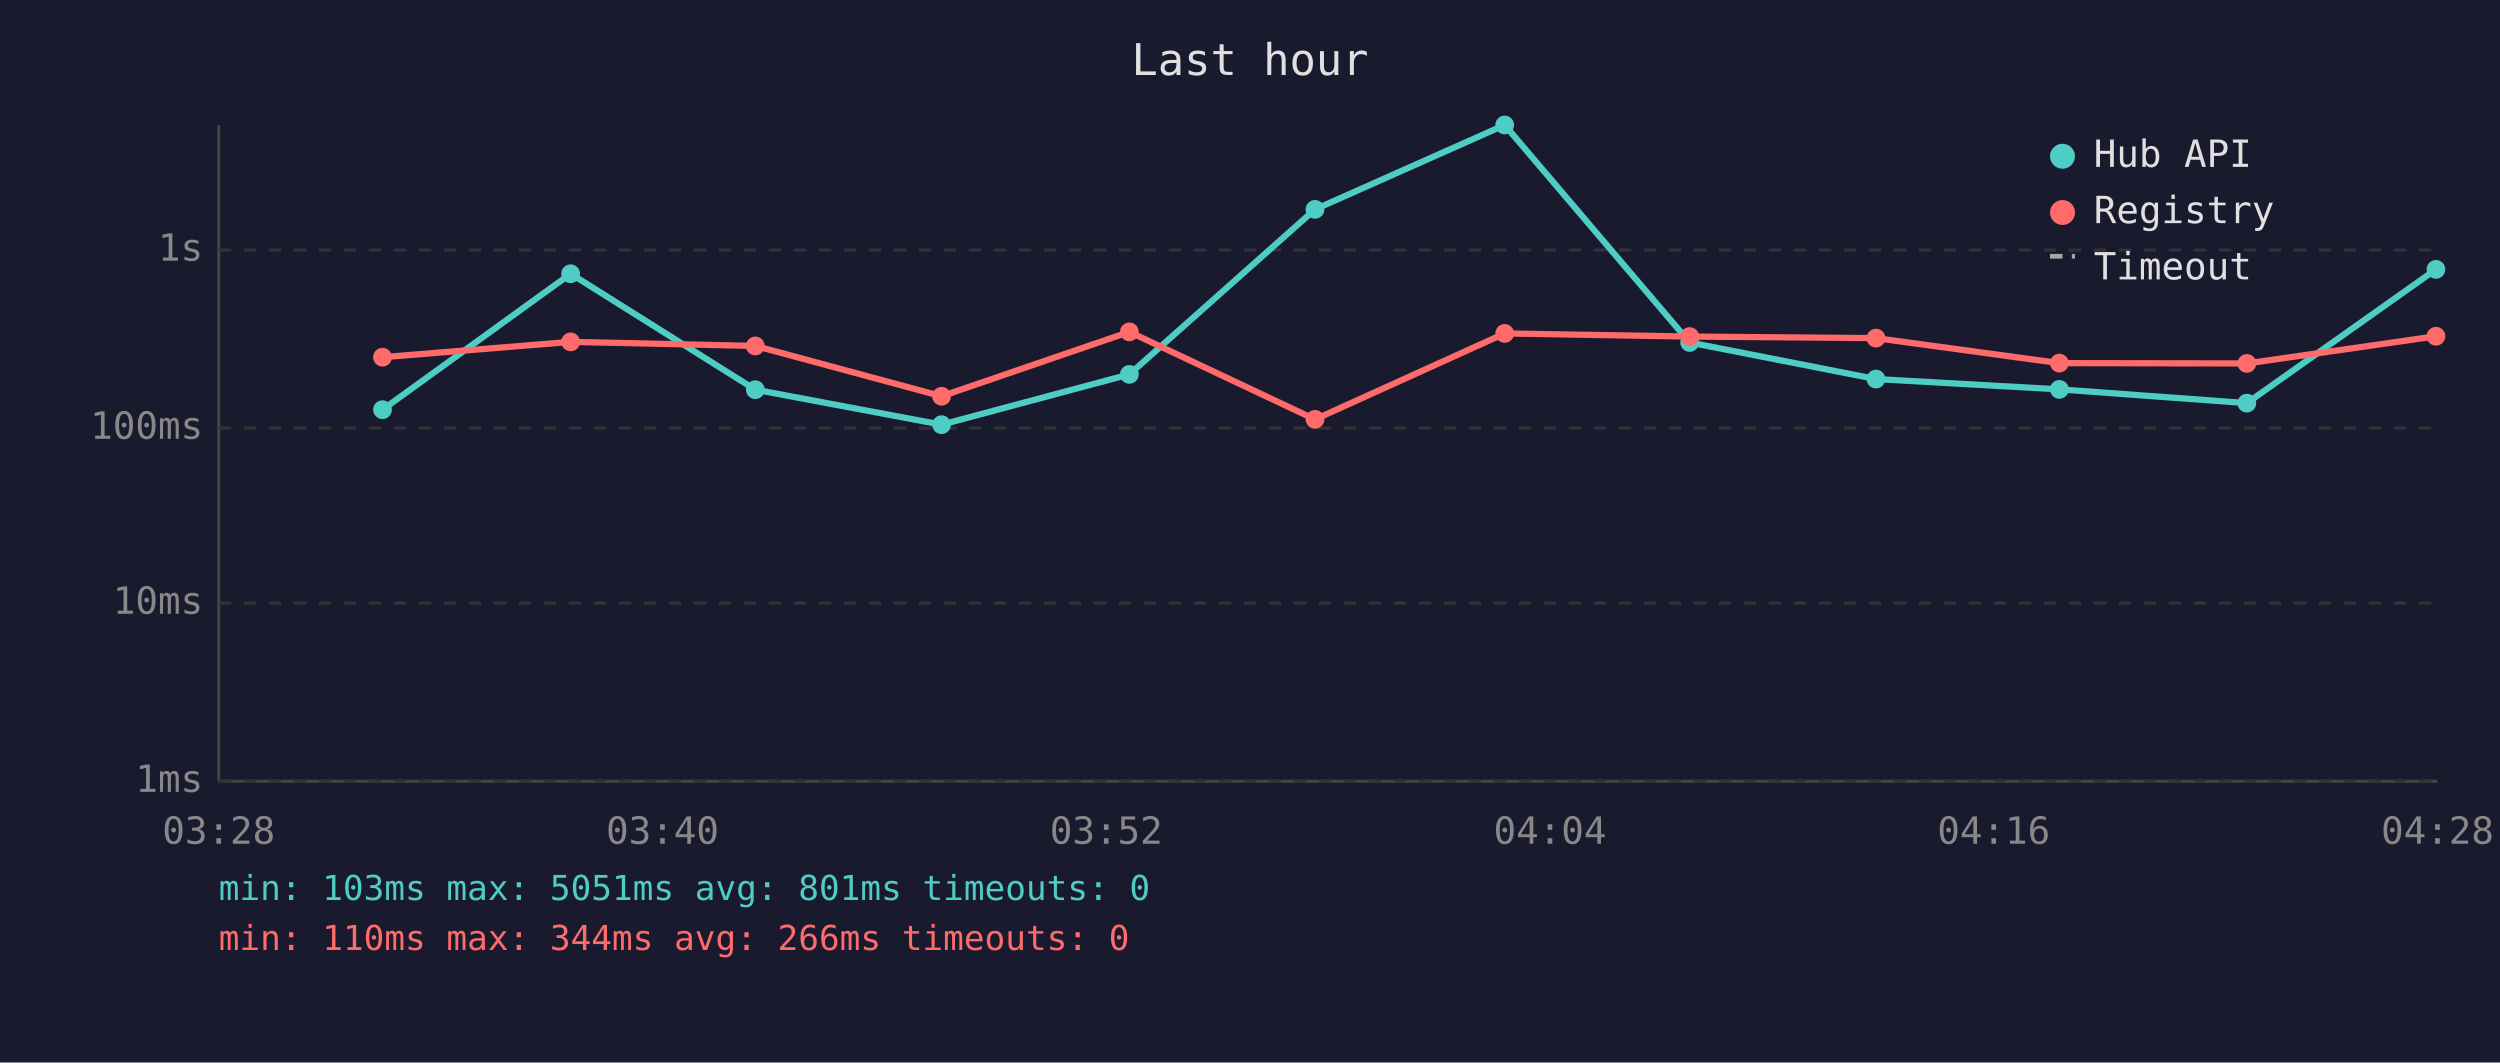
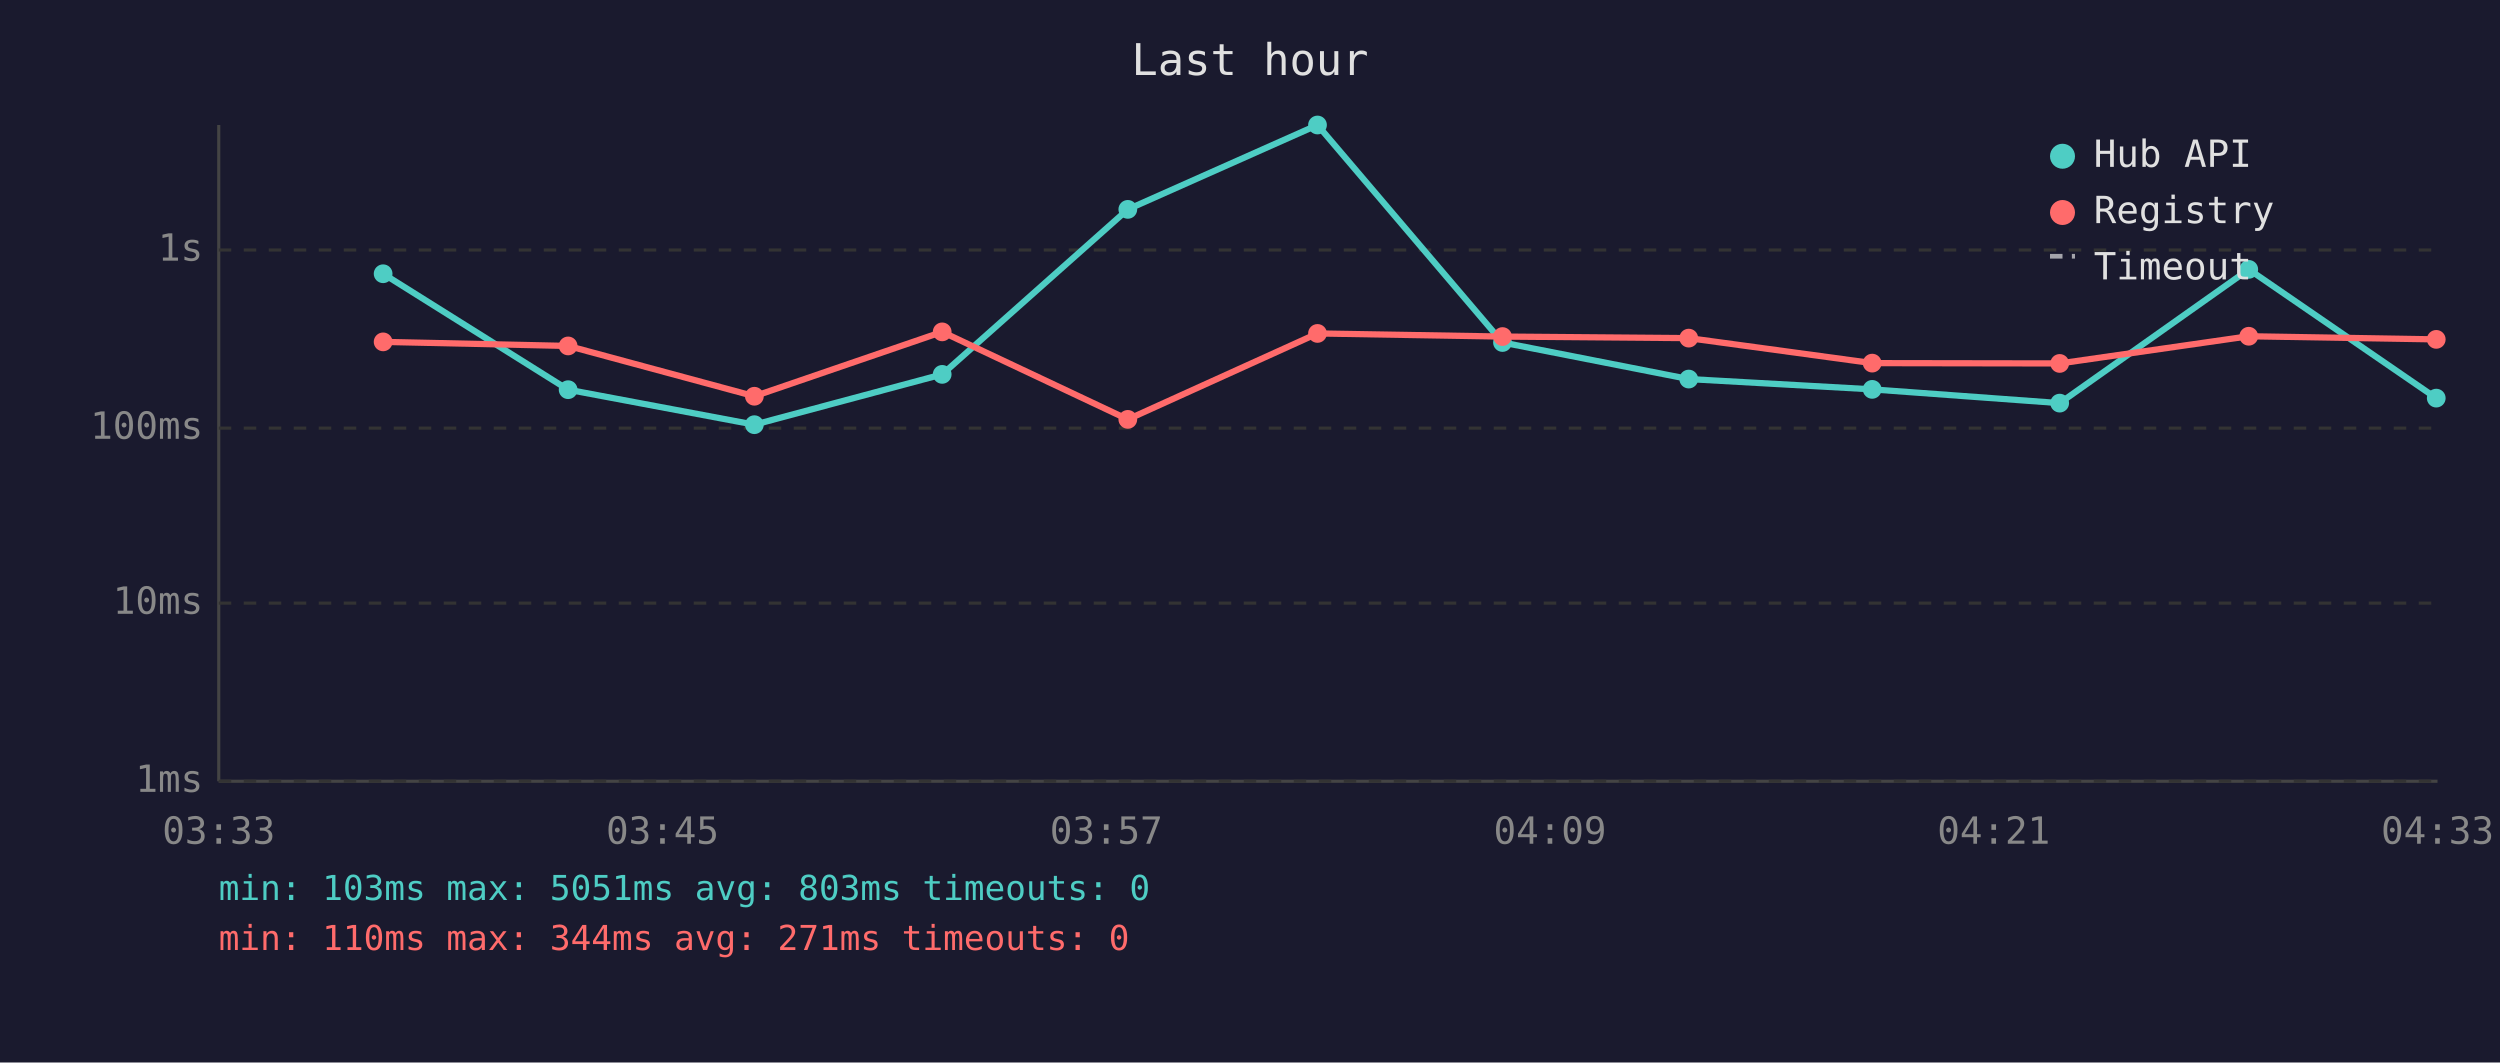
<svg xmlns="http://www.w3.org/2000/svg" viewBox="0 0 800 340" font-family="monospace" font-size="12">
  <rect width="800" height="340" fill="#1a1a2e" />
  <text x="400" y="24" fill="#e0e0e0" font-size="14" text-anchor="middle">Last hour</text>
  <line x1="70" y1="40" x2="70" y2="250" stroke="#444" stroke-width="1" />
  <line x1="70" y1="250" x2="780" y2="250" stroke="#444" stroke-width="1" />
  <line x1="70" y1="250" x2="780" y2="250" stroke="#333" stroke-width="1" stroke-dasharray="4" />
  <text x="65" y="250" fill="#888" text-anchor="end" dominant-baseline="middle">1ms</text>
  <line x1="70" y1="193" x2="780" y2="193" stroke="#333" stroke-width="1" stroke-dasharray="4" />
  <text x="65" y="193" fill="#888" text-anchor="end" dominant-baseline="middle">10ms</text>
  <line x1="70" y1="137" x2="780" y2="137" stroke="#333" stroke-width="1" stroke-dasharray="4" />
  <text x="65" y="137" fill="#888" text-anchor="end" dominant-baseline="middle">100ms</text>
  <line x1="70" y1="80" x2="780" y2="80" stroke="#333" stroke-width="1" stroke-dasharray="4" />
  <text x="65" y="80" fill="#888" text-anchor="end" dominant-baseline="middle">1s</text>
-   <text x="70" y="270" fill="#888" text-anchor="middle">03:28</text>
-   <text x="212" y="270" fill="#888" text-anchor="middle">03:40</text>
-   <text x="354" y="270" fill="#888" text-anchor="middle">03:52</text>
-   <text x="496" y="270" fill="#888" text-anchor="middle">04:04</text>
-   <text x="638" y="270" fill="#888" text-anchor="middle">04:16</text>
-   <text x="780" y="270" fill="#888" text-anchor="middle">04:28</text>
-   <polyline points="122.4,131.1 182.6,87.6 241.7,124.7 301.3,135.9 361.4,119.8 420.8,67.0 481.5,40.0 540.7,109.6 600.3,121.3 659.0,124.6 719.0,129.0 779.5,86.2" fill="none" stroke="#4ecdc4" stroke-width="2" opacity="1" />
-   <circle cx="122.4" cy="131.1" r="3" fill="#4ecdc4" />
-   <circle cx="182.6" cy="87.6" r="3" fill="#4ecdc4" />
-   <circle cx="241.7" cy="124.7" r="3" fill="#4ecdc4" />
-   <circle cx="301.3" cy="135.9" r="3" fill="#4ecdc4" />
-   <circle cx="361.4" cy="119.8" r="3" fill="#4ecdc4" />
-   <circle cx="420.8" cy="67.0" r="3" fill="#4ecdc4" />
-   <circle cx="481.5" cy="40.0" r="3" fill="#4ecdc4" />
-   <circle cx="540.7" cy="109.6" r="3" fill="#4ecdc4" />
-   <circle cx="600.3" cy="121.3" r="3" fill="#4ecdc4" />
-   <circle cx="659.0" cy="124.6" r="3" fill="#4ecdc4" />
-   <circle cx="719.0" cy="129.0" r="3" fill="#4ecdc4" />
-   <circle cx="779.5" cy="86.2" r="3" fill="#4ecdc4" />
-   <polyline points="122.4,114.3 182.6,109.4 241.7,110.7 301.3,126.8 361.4,106.2 420.8,134.2 481.5,106.7 540.7,107.7 600.3,108.2 659.0,116.2 719.0,116.3 779.5,107.6" fill="none" stroke="#ff6b6b" stroke-width="2" opacity="1" />
-   <circle cx="122.4" cy="114.3" r="3" fill="#ff6b6b" />
-   <circle cx="182.6" cy="109.4" r="3" fill="#ff6b6b" />
-   <circle cx="241.7" cy="110.7" r="3" fill="#ff6b6b" />
-   <circle cx="301.3" cy="126.8" r="3" fill="#ff6b6b" />
-   <circle cx="361.4" cy="106.2" r="3" fill="#ff6b6b" />
-   <circle cx="420.8" cy="134.2" r="3" fill="#ff6b6b" />
-   <circle cx="481.5" cy="106.7" r="3" fill="#ff6b6b" />
-   <circle cx="540.7" cy="107.7" r="3" fill="#ff6b6b" />
-   <circle cx="600.3" cy="108.2" r="3" fill="#ff6b6b" />
-   <circle cx="659.0" cy="116.2" r="3" fill="#ff6b6b" />
-   <circle cx="719.0" cy="116.3" r="3" fill="#ff6b6b" />
-   <circle cx="779.5" cy="107.6" r="3" fill="#ff6b6b" />
+   <text x="70" y="270" fill="#888" text-anchor="middle">03:33</text>
+   <text x="212" y="270" fill="#888" text-anchor="middle">03:45</text>
+   <text x="354" y="270" fill="#888" text-anchor="middle">03:57</text>
+   <text x="496" y="270" fill="#888" text-anchor="middle">04:09</text>
+   <text x="638" y="270" fill="#888" text-anchor="middle">04:21</text>
+   <text x="780" y="270" fill="#888" text-anchor="middle">04:33</text>
+   <polyline points="122.6,87.6 181.8,124.7 241.4,135.9 301.5,119.8 360.9,67.0 421.6,40.0 480.8,109.6 540.4,121.3 599.1,124.6 659.1,129.0 719.6,86.2 779.6,127.4" fill="none" stroke="#4ecdc4" stroke-width="2" opacity="1" />
+   <circle cx="122.6" cy="87.6" r="3" fill="#4ecdc4" />
+   <circle cx="181.8" cy="124.7" r="3" fill="#4ecdc4" />
+   <circle cx="241.4" cy="135.9" r="3" fill="#4ecdc4" />
+   <circle cx="301.5" cy="119.8" r="3" fill="#4ecdc4" />
+   <circle cx="360.9" cy="67.0" r="3" fill="#4ecdc4" />
+   <circle cx="421.6" cy="40.0" r="3" fill="#4ecdc4" />
+   <circle cx="480.8" cy="109.6" r="3" fill="#4ecdc4" />
+   <circle cx="540.4" cy="121.3" r="3" fill="#4ecdc4" />
+   <circle cx="599.1" cy="124.6" r="3" fill="#4ecdc4" />
+   <circle cx="659.1" cy="129.0" r="3" fill="#4ecdc4" />
+   <circle cx="719.6" cy="86.2" r="3" fill="#4ecdc4" />
+   <circle cx="779.6" cy="127.4" r="3" fill="#4ecdc4" />
+   <polyline points="122.6,109.4 181.8,110.7 241.4,126.8 301.5,106.2 360.9,134.2 421.6,106.7 480.8,107.7 540.4,108.2 599.1,116.2 659.1,116.3 719.6,107.6 779.6,108.6" fill="none" stroke="#ff6b6b" stroke-width="2" opacity="1" />
+   <circle cx="122.6" cy="109.4" r="3" fill="#ff6b6b" />
+   <circle cx="181.8" cy="110.7" r="3" fill="#ff6b6b" />
+   <circle cx="241.4" cy="126.8" r="3" fill="#ff6b6b" />
+   <circle cx="301.5" cy="106.2" r="3" fill="#ff6b6b" />
+   <circle cx="360.9" cy="134.2" r="3" fill="#ff6b6b" />
+   <circle cx="421.6" cy="106.7" r="3" fill="#ff6b6b" />
+   <circle cx="480.8" cy="107.7" r="3" fill="#ff6b6b" />
+   <circle cx="540.4" cy="108.2" r="3" fill="#ff6b6b" />
+   <circle cx="599.1" cy="116.2" r="3" fill="#ff6b6b" />
+   <circle cx="659.1" cy="116.3" r="3" fill="#ff6b6b" />
+   <circle cx="719.6" cy="107.6" r="3" fill="#ff6b6b" />
+   <circle cx="779.6" cy="108.6" r="3" fill="#ff6b6b" />
  <circle cx="660" cy="50" r="4" fill="#4ecdc4" />
  <text x="670" y="50" fill="#e0e0e0" dominant-baseline="middle">Hub API</text>
  <circle cx="660" cy="68" r="4" fill="#ff6b6b" />
  <text x="670" y="68" fill="#e0e0e0" dominant-baseline="middle">Registry</text>
  <line x1="656" y1="82" x2="664" y2="82" stroke="#e0e0e0" stroke-width="1.5" stroke-dasharray="4,3" opacity="0.7" />
  <text x="670" y="86" fill="#e0e0e0" dominant-baseline="middle">Timeout</text>
-   <text x="70" y="288" fill="#4ecdc4" font-size="11">min: 103ms  max: 5051ms  avg: 801ms  timeouts: 0</text>
-   <text x="70" y="304" fill="#ff6b6b" font-size="11">min: 110ms  max: 344ms  avg: 266ms  timeouts: 0</text>
+   <text x="70" y="288" fill="#4ecdc4" font-size="11">min: 103ms  max: 5051ms  avg: 803ms  timeouts: 0</text>
+   <text x="70" y="304" fill="#ff6b6b" font-size="11">min: 110ms  max: 344ms  avg: 271ms  timeouts: 0</text>
</svg>
